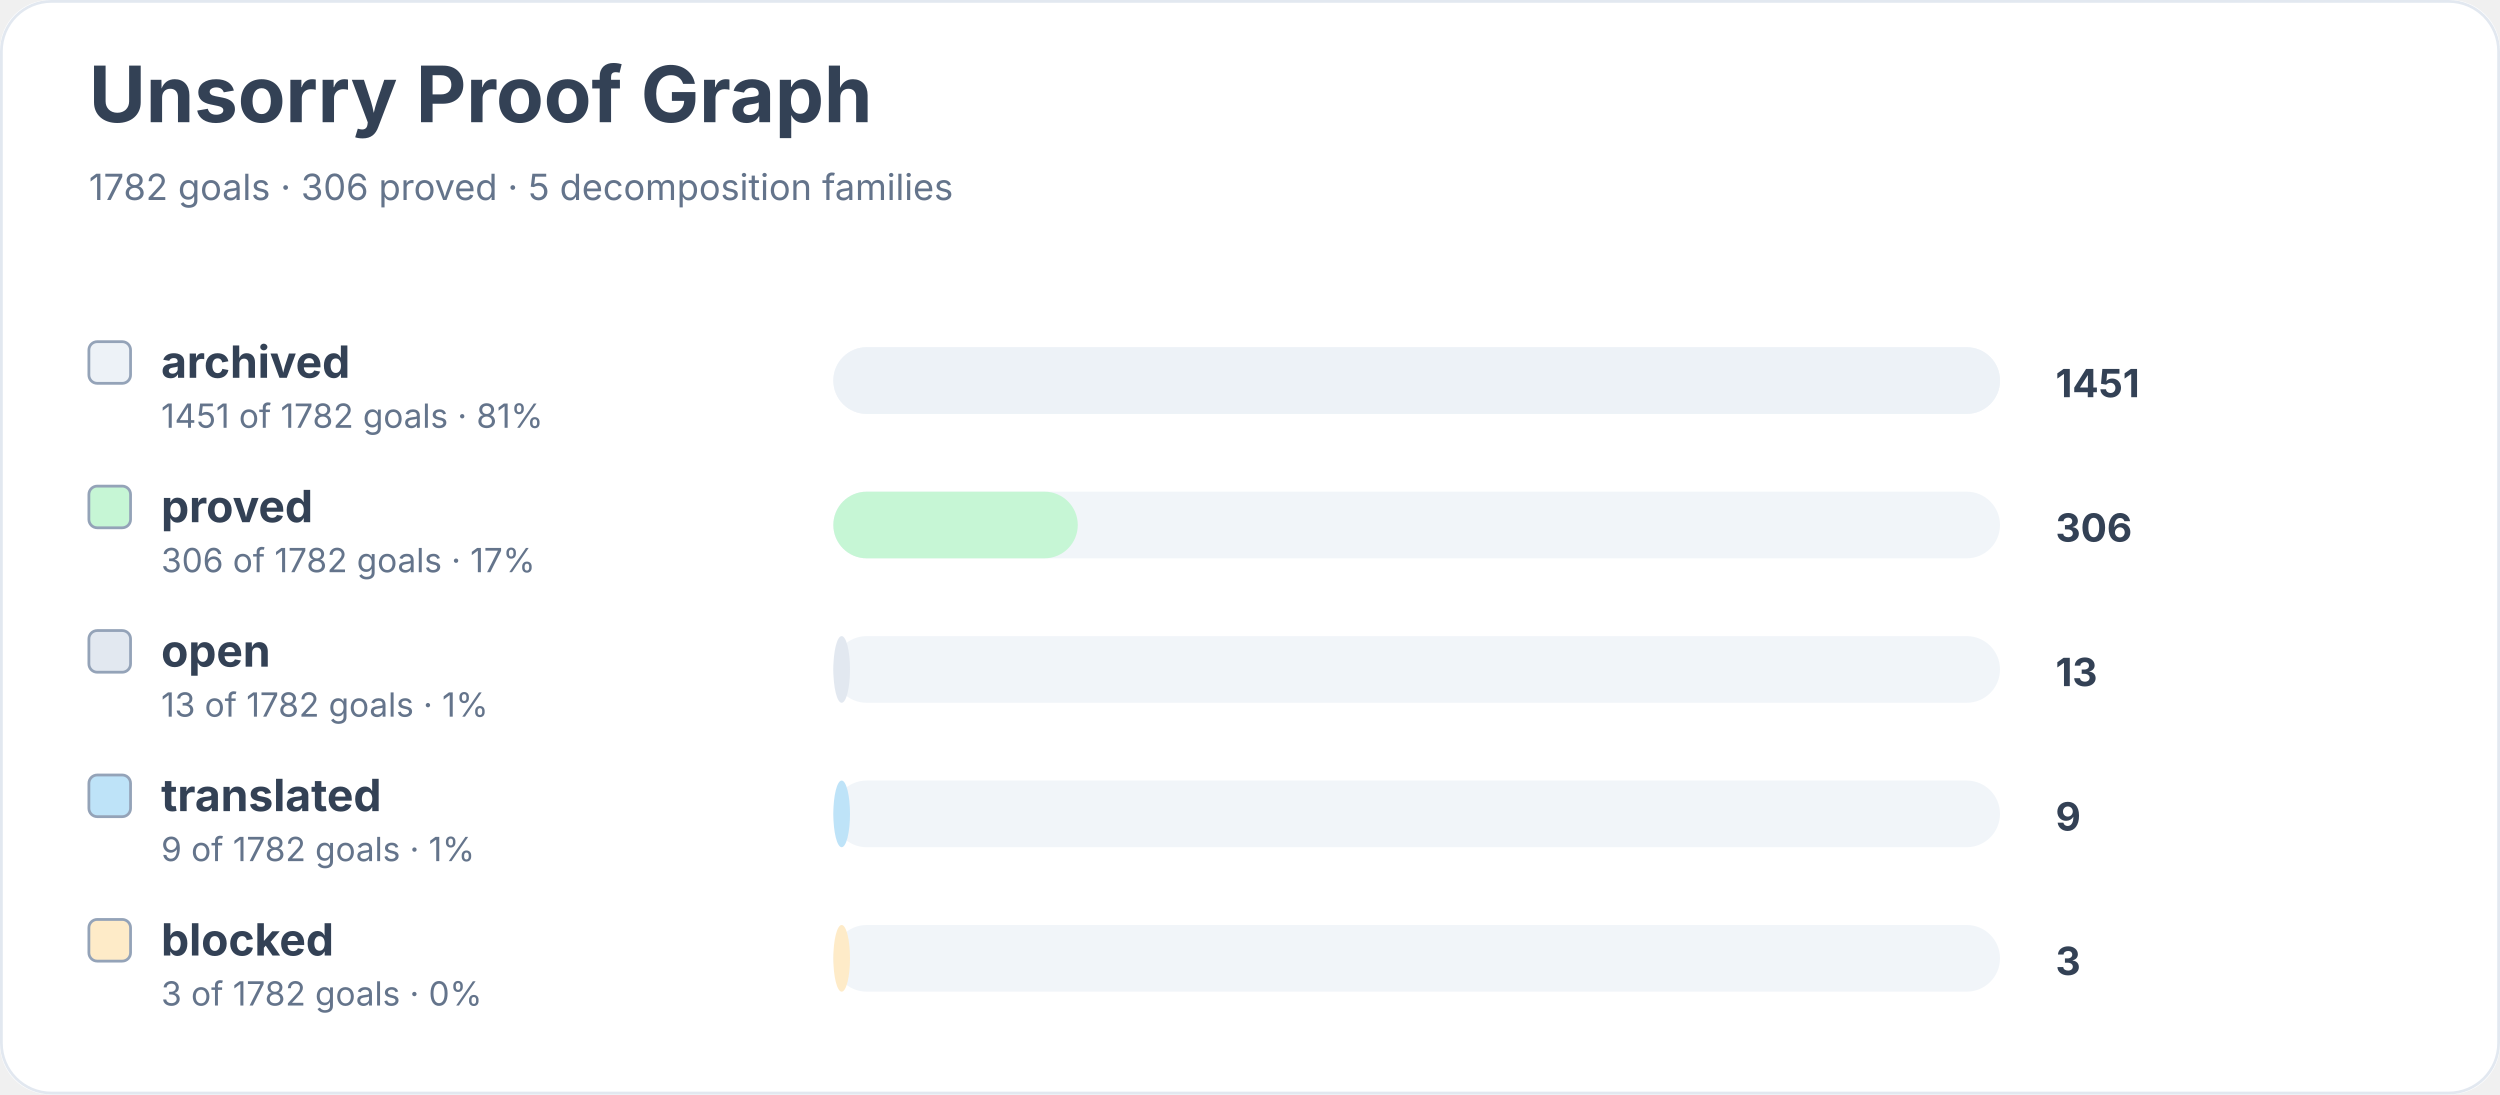
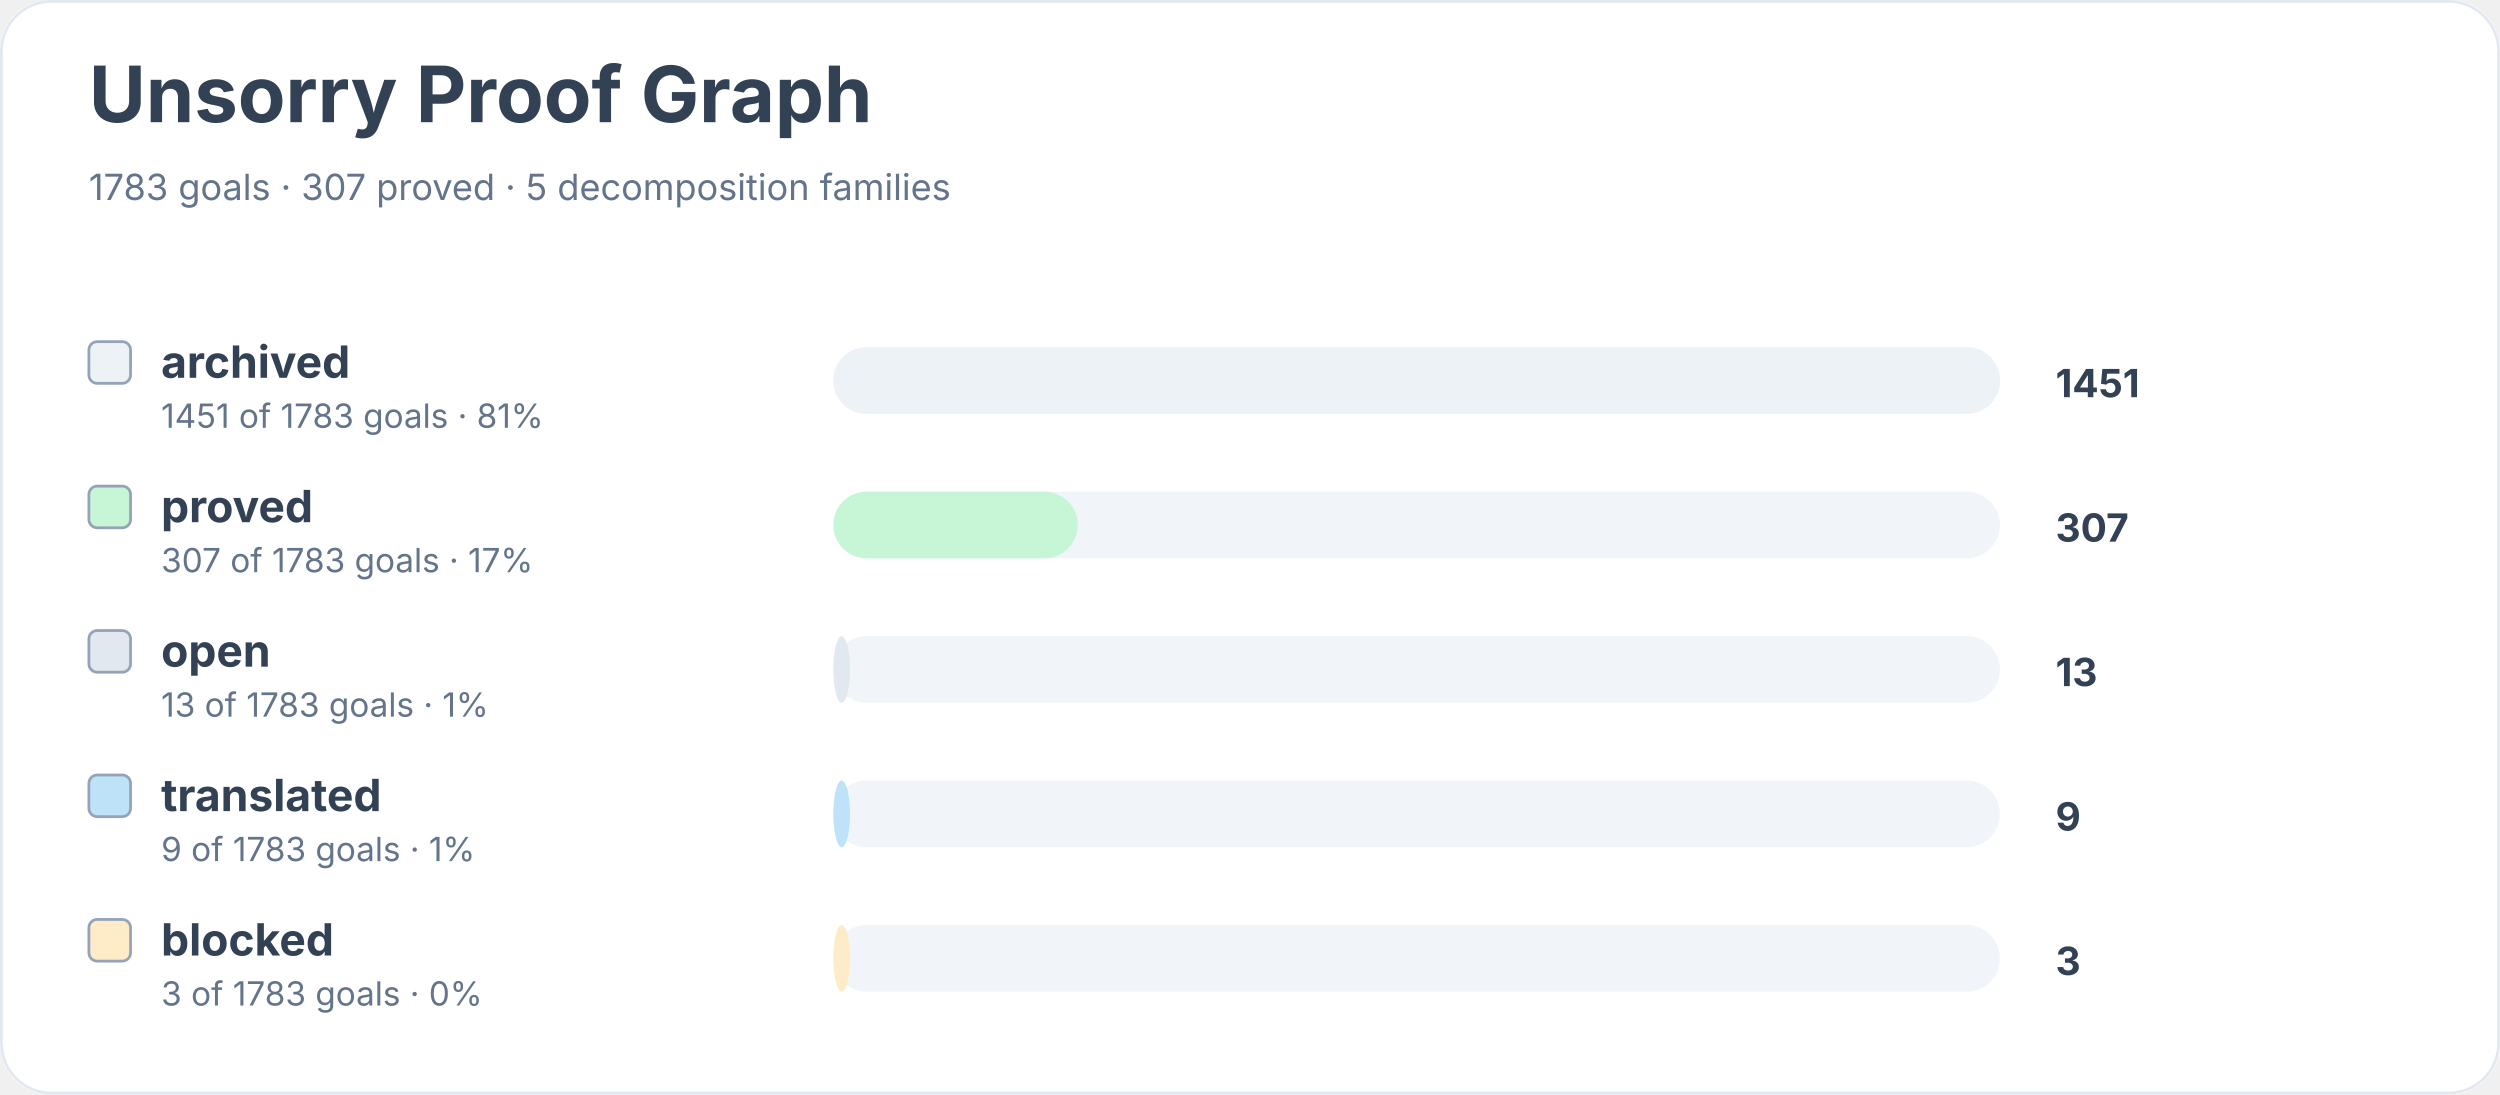
<svg xmlns="http://www.w3.org/2000/svg" width="900" height="394" viewBox="0 0 900 394" role="img" aria-labelledby="title desc">
  <rect width="900" height="100%" rx="18" fill="#ffffff" />
  <rect x="0.5" y="0.5" width="899" height="393" rx="18" fill="none" stroke="#e2e8f0" />
  <text x="32" y="44" font-family="Inter, system-ui, sans-serif" font-size="28" font-weight="700" fill="#334155">Unsorry Proof Graph</text>
-   <text x="32" y="72" font-family="Inter, system-ui, sans-serif" font-size="13" fill="#64748b">1782 goals · 306 proved · 5 decomposition families</text>
+   <text x="32" y="72" font-family="Inter, system-ui, sans-serif" font-size="13" fill="#64748b">1783 goals · 307 proved · 5 decomposition families</text>
  <rect x="32" y="123" width="15" height="15" rx="3" fill="#edf2f7" stroke="#94a3b8" />
  <text x="58" y="136" font-family="Inter, system-ui, sans-serif" font-size="16" font-weight="650" fill="#334155">archived</text>
-   <text x="58" y="154" font-family="Inter, system-ui, sans-serif" font-size="12" fill="#64748b">1451 of 1782 goals · 81%</text>
+   <text x="58" y="154" font-family="Inter, system-ui, sans-serif" font-size="12" fill="#64748b">1451 of 1783 goals · 81%</text>
  <rect x="300" y="125" width="420" height="24" rx="12" fill="#f1f5f9" />
  <rect x="300" y="125" width="420" height="24" rx="12" fill="#edf2f7" />
  <text x="740" y="143" font-family="Inter, system-ui, sans-serif" font-size="14" font-weight="700" fill="#334155">1451</text>
  <rect x="32" y="175" width="15" height="15" rx="3" fill="#c6f6d5" stroke="#94a3b8" />
  <text x="58" y="188" font-family="Inter, system-ui, sans-serif" font-size="16" font-weight="650" fill="#334155">proved</text>
-   <text x="58" y="206" font-family="Inter, system-ui, sans-serif" font-size="12" fill="#64748b">306 of 1782 goals · 17%</text>
+   <text x="58" y="206" font-family="Inter, system-ui, sans-serif" font-size="12" fill="#64748b">307 of 1783 goals · 17%</text>
  <rect x="300" y="177" width="420" height="24" rx="12" fill="#f1f5f9" />
  <rect x="300" y="177" width="88" height="24" rx="12" fill="#c6f6d5" />
-   <text x="740" y="195" font-family="Inter, system-ui, sans-serif" font-size="14" font-weight="700" fill="#334155">306</text>
+   <text x="740" y="195" font-family="Inter, system-ui, sans-serif" font-size="14" font-weight="700" fill="#334155">307</text>
  <rect x="32" y="227" width="15" height="15" rx="3" fill="#e2e8f0" stroke="#94a3b8" />
  <text x="58" y="240" font-family="Inter, system-ui, sans-serif" font-size="16" font-weight="650" fill="#334155">open</text>
-   <text x="58" y="258" font-family="Inter, system-ui, sans-serif" font-size="12" fill="#64748b">13 of 1782 goals · 1%</text>
+   <text x="58" y="258" font-family="Inter, system-ui, sans-serif" font-size="12" fill="#64748b">13 of 1783 goals · 1%</text>
  <rect x="300" y="229" width="420" height="24" rx="12" fill="#f1f5f9" />
  <rect x="300" y="229" width="6" height="24" rx="12" fill="#e2e8f0" />
  <text x="740" y="247" font-family="Inter, system-ui, sans-serif" font-size="14" font-weight="700" fill="#334155">13</text>
  <rect x="32" y="279" width="15" height="15" rx="3" fill="#bee3f8" stroke="#94a3b8" />
  <text x="58" y="292" font-family="Inter, system-ui, sans-serif" font-size="16" font-weight="650" fill="#334155">translated</text>
-   <text x="58" y="310" font-family="Inter, system-ui, sans-serif" font-size="12" fill="#64748b">9 of 1782 goals · 1%</text>
+   <text x="58" y="310" font-family="Inter, system-ui, sans-serif" font-size="12" fill="#64748b">9 of 1783 goals · 1%</text>
  <rect x="300" y="281" width="420" height="24" rx="12" fill="#f1f5f9" />
  <rect x="300" y="281" width="6" height="24" rx="12" fill="#bee3f8" />
  <text x="740" y="299" font-family="Inter, system-ui, sans-serif" font-size="14" font-weight="700" fill="#334155">9</text>
  <rect x="32" y="331" width="15" height="15" rx="3" fill="#feebc8" stroke="#94a3b8" />
  <text x="58" y="344" font-family="Inter, system-ui, sans-serif" font-size="16" font-weight="650" fill="#334155">blocked</text>
-   <text x="58" y="362" font-family="Inter, system-ui, sans-serif" font-size="12" fill="#64748b">3 of 1782 goals · 0%</text>
+   <text x="58" y="362" font-family="Inter, system-ui, sans-serif" font-size="12" fill="#64748b">3 of 1783 goals · 0%</text>
  <rect x="300" y="333" width="420" height="24" rx="12" fill="#f1f5f9" />
  <rect x="300" y="333" width="6" height="24" rx="12" fill="#feebc8" />
  <text x="740" y="351" font-family="Inter, system-ui, sans-serif" font-size="14" font-weight="700" fill="#334155">3</text>
</svg>
